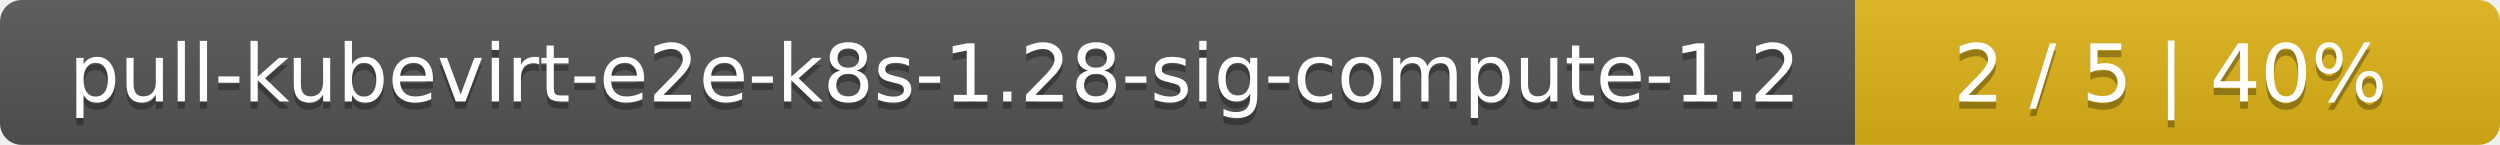
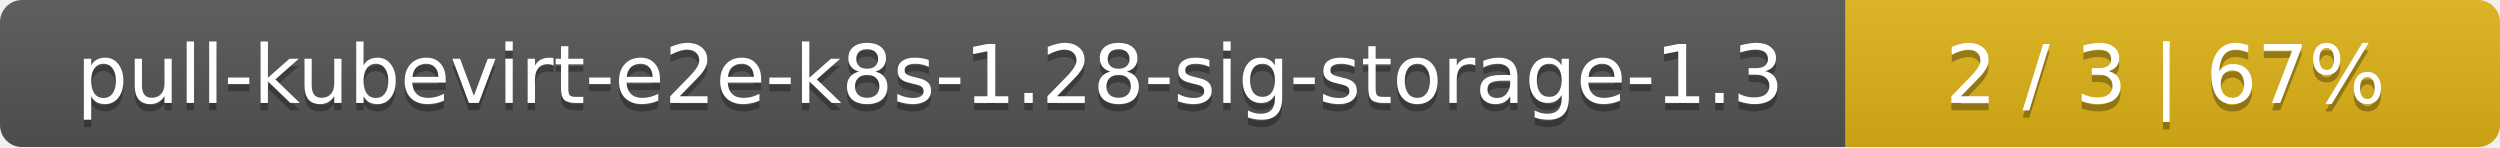
- <svg xmlns="http://www.w3.org/2000/svg" width="345" height="20">
+ <svg xmlns="http://www.w3.org/2000/svg" width="340" height="20">
  <linearGradient id="smooth" x2="0" y2="100%">
    <stop offset="0" stop-color="#bbb" stop-opacity=".1" />
    <stop offset="1" stop-opacity=".1" />
  </linearGradient>
  <mask id="round">
-     <rect width="345" height="20" rx="3" fill="#fff" />
+     <rect width="340" height="20" rx="3" fill="#fff" />
  </mask>
  <g mask="url(#round)">
-     <rect width="256" height="20" fill="#555" />
-     <rect x="256" width="89" height="20" fill="#dfb317" />
-     <rect width="345" height="20" fill="url(#smooth)" />
+     <rect width="251" height="20" fill="#555" />
+     <rect x="251" width="89" height="20" fill="#dfb317" />
+     <rect width="340" height="20" fill="url(#smooth)" />
  </g>
  <g fill="#fff" text-anchor="middle" font-family="DejaVu Sans,Verdana,Geneva,sans-serif" font-size="11">
-     <text x="129" y="15" fill="#010101" fill-opacity=".3">pull-kubevirt-e2e-k8s-1.28-sig-compute-1.2</text>
-     <text x="129" y="14">pull-kubevirt-e2e-k8s-1.28-sig-compute-1.2</text>
-     <text x="299.5" y="15" fill="#010101" fill-opacity=".3">2 / 5    |    40%</text>
-     <text x="299.5" y="14">2 / 5    |    40%</text>
+     <text x="126.5" y="15" fill="#010101" fill-opacity=".3">pull-kubevirt-e2e-k8s-1.28-sig-storage-1.3</text>
+     <text x="126.5" y="14">pull-kubevirt-e2e-k8s-1.28-sig-storage-1.3</text>
+     <text x="294.5" y="15" fill="#010101" fill-opacity=".3">2 / 3    |    67%</text>
+     <text x="294.5" y="14">2 / 3    |    67%</text>
  </g>
</svg>
